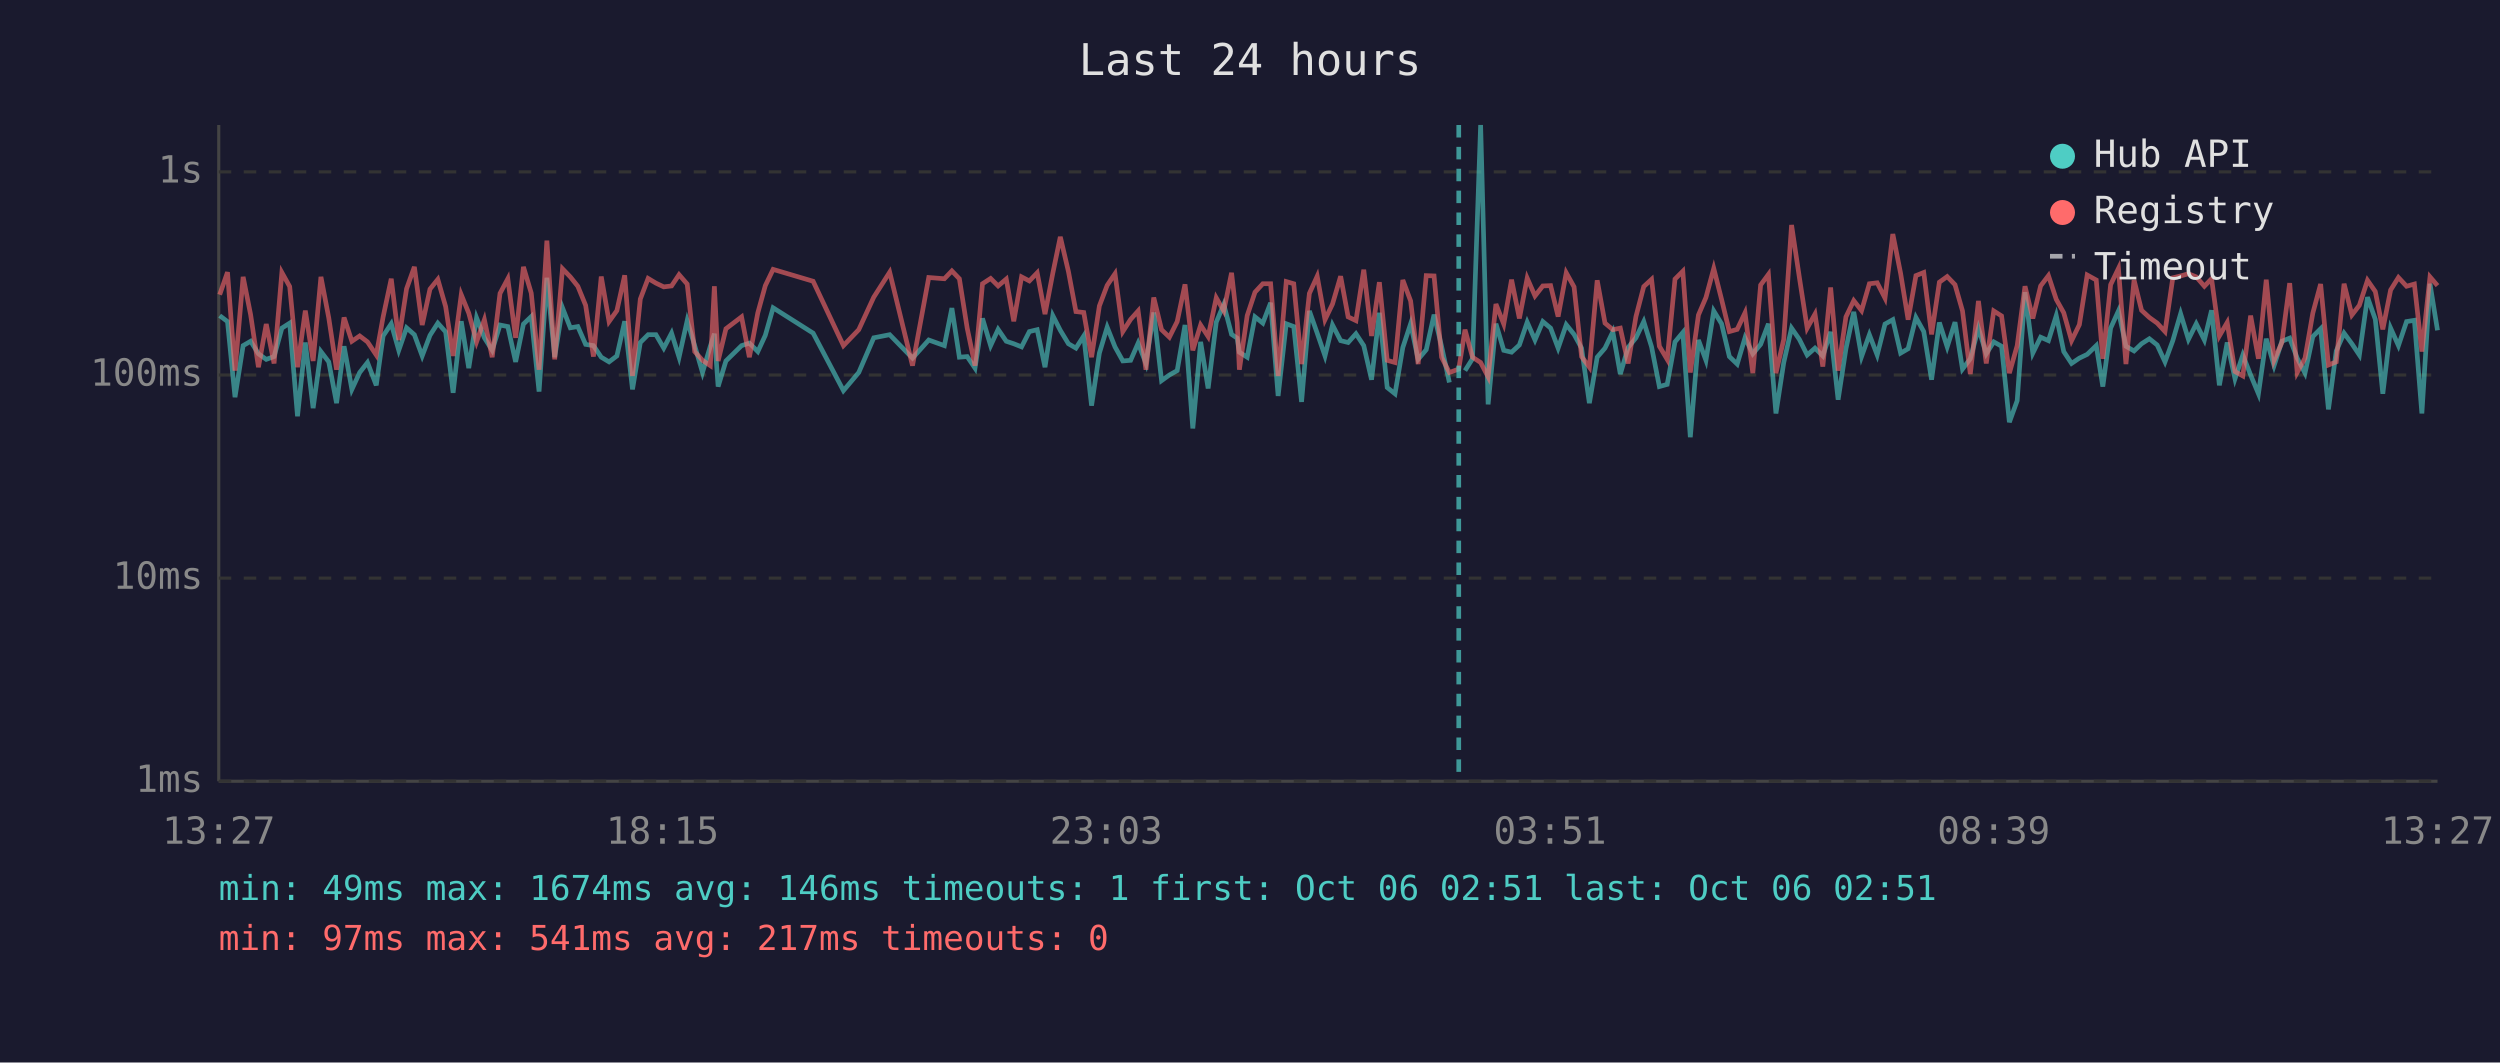
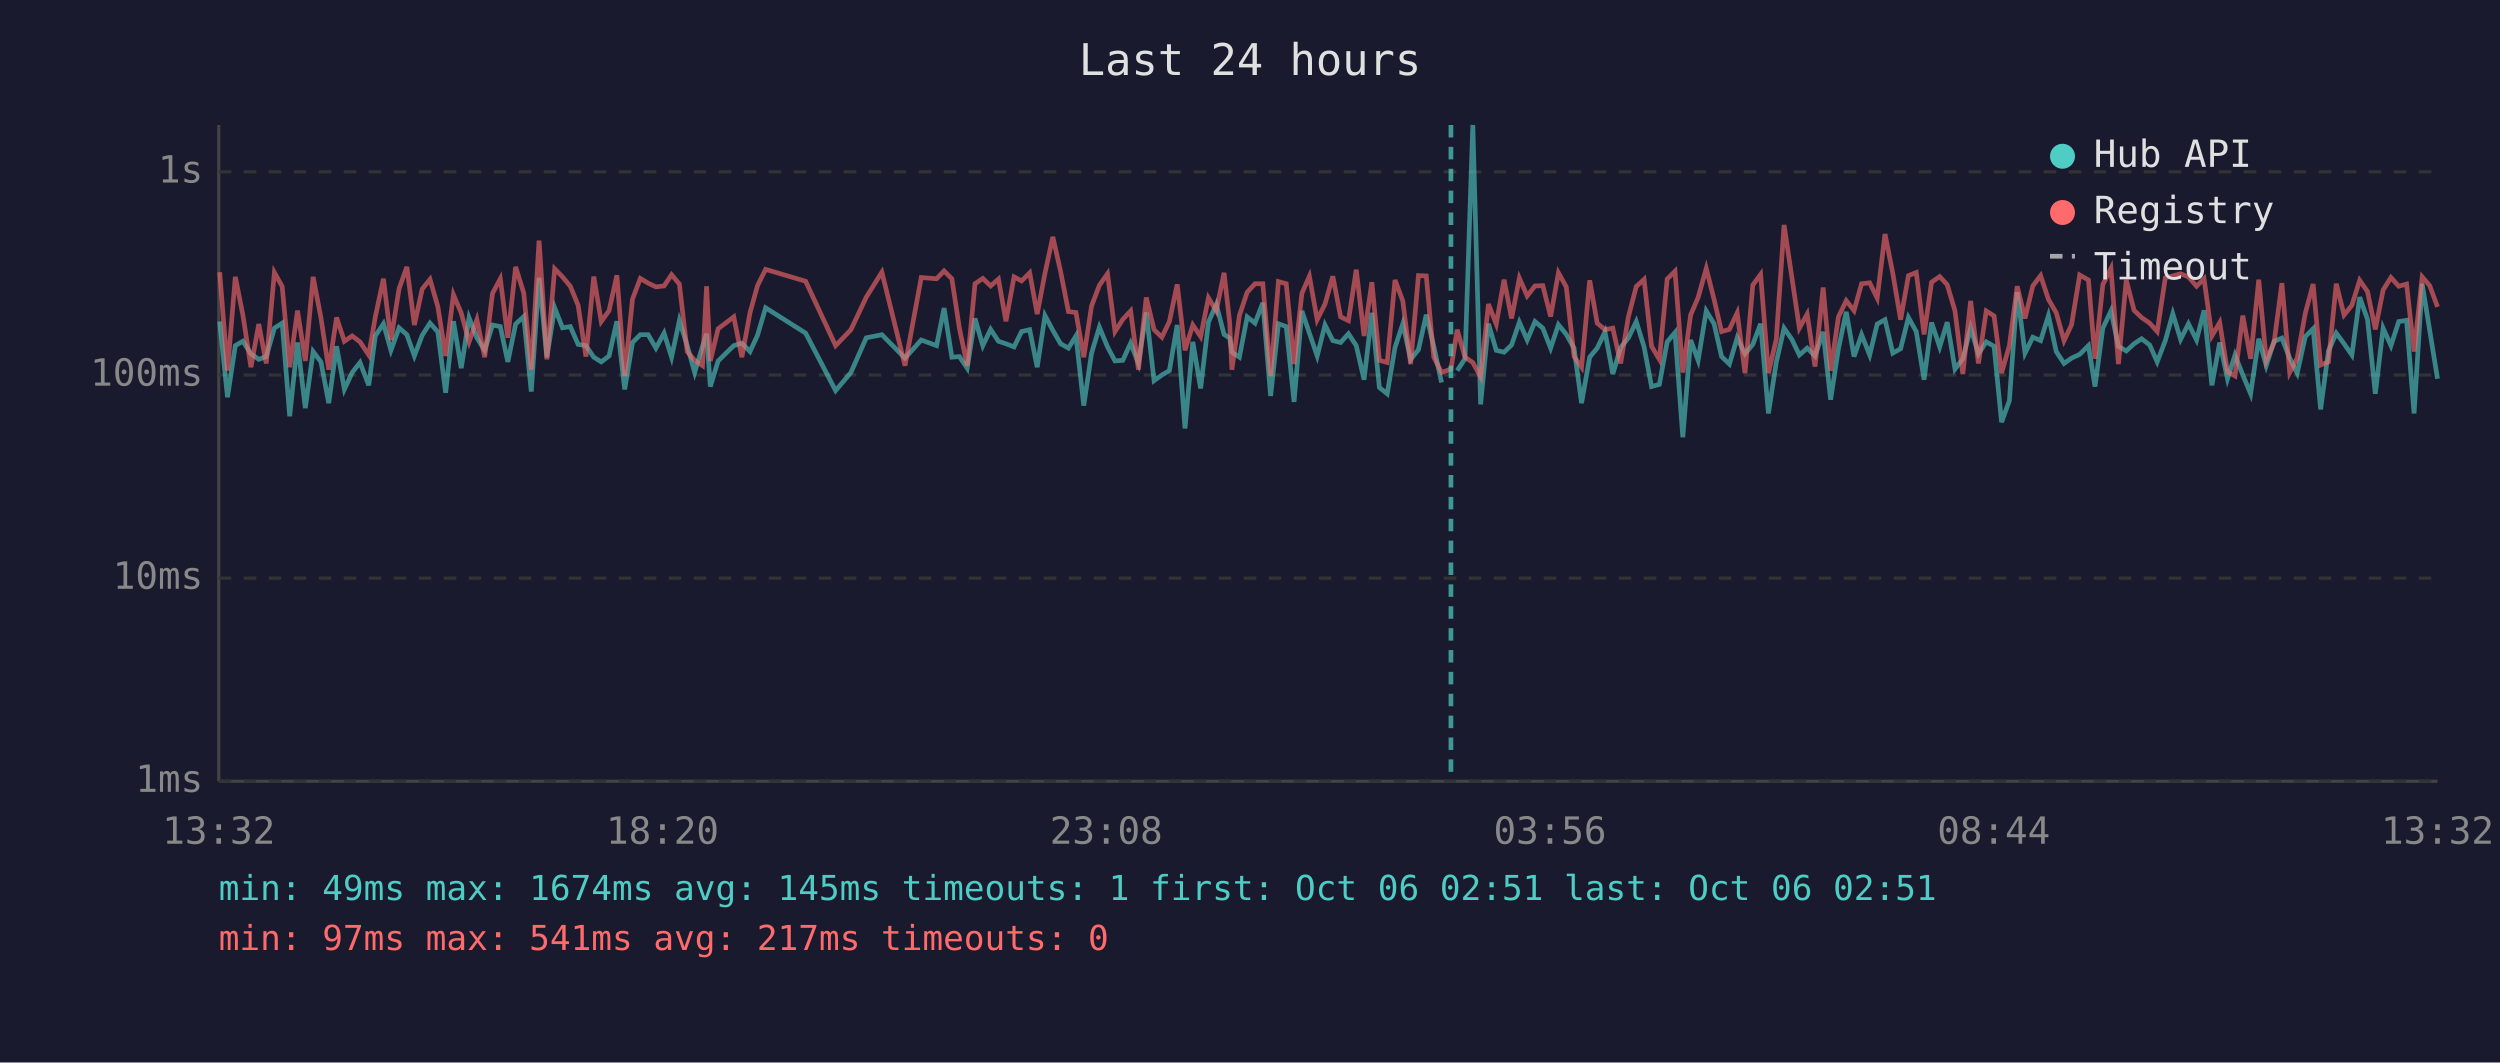
<svg xmlns="http://www.w3.org/2000/svg" viewBox="0 0 800 340" font-family="monospace" font-size="12">
  <rect width="800" height="340" fill="#1a1a2e" />
  <text x="400" y="24" fill="#e0e0e0" font-size="14" text-anchor="middle">Last 24 hours</text>
  <line x1="70" y1="40" x2="70" y2="250" stroke="#444" stroke-width="1" />
  <line x1="70" y1="250" x2="780" y2="250" stroke="#444" stroke-width="1" />
  <line x1="70" y1="250" x2="780" y2="250" stroke="#333" stroke-width="1" stroke-dasharray="4" />
  <text x="65" y="250" fill="#888" text-anchor="end" dominant-baseline="middle">1ms</text>
  <line x1="70" y1="185" x2="780" y2="185" stroke="#333" stroke-width="1" stroke-dasharray="4" />
  <text x="65" y="185" fill="#888" text-anchor="end" dominant-baseline="middle">10ms</text>
  <line x1="70" y1="120" x2="780" y2="120" stroke="#333" stroke-width="1" stroke-dasharray="4" />
  <text x="65" y="120" fill="#888" text-anchor="end" dominant-baseline="middle">100ms</text>
  <line x1="70" y1="55" x2="780" y2="55" stroke="#333" stroke-width="1" stroke-dasharray="4" />
  <text x="65" y="55" fill="#888" text-anchor="end" dominant-baseline="middle">1s</text>
-   <text x="70" y="270" fill="#888" text-anchor="middle">13:27</text>
-   <text x="212" y="270" fill="#888" text-anchor="middle">18:15</text>
-   <text x="354" y="270" fill="#888" text-anchor="middle">23:03</text>
-   <text x="496" y="270" fill="#888" text-anchor="middle">03:51</text>
-   <text x="638" y="270" fill="#888" text-anchor="middle">08:39</text>
-   <text x="780" y="270" fill="#888" text-anchor="middle">13:27</text>
-   <polyline points="70.3,101.0 72.8,102.9 75.2,127.1 77.8,110.6 80.2,109.2 82.7,113.2 85.2,115.0 87.7,114.1 90.2,105.0 92.7,103.4 95.2,133.2 97.7,109.6 100.2,130.6 102.7,112.5 105.2,115.8 107.7,129.0 110.1,110.8 112.6,124.6 115.1,119.2 117.6,116.0 120.4,123.3 122.6,107.5 125.2,103.6 127.6,112.1 130.1,104.9 132.6,107.1 135.1,113.9 137.6,107.3 140.1,103.4 142.6,106.2 145.0,125.7 147.6,102.8 150.0,117.8 152.5,101.7 155.0,108.1 157.5,112.1 160.0,104.0 162.5,104.5 165.0,115.8 167.5,103.7 170.0,101.3 172.5,125.3 175.0,88.9 177.5,114.3 180.0,98.5 182.5,104.9 184.9,104.5 187.4,110.2 189.9,110.6 192.4,114.3 194.9,115.8 197.4,113.9 199.9,102.8 202.4,124.6 204.9,109.6 207.4,107.1 209.9,107.1 212.4,111.4 214.9,106.6 217.3,114.3 219.9,102.6 222.3,110.6 224.8,119.2 227.3,110.8 228.6,106.8 229.8,123.7 232.3,115.5 237.3,110.6 239.8,109.8 242.5,112.5 244.9,107.3 247.4,98.5 260.2,106.6 269.9,125.0 274.8,119.2 279.6,108.1 284.7,107.1 292.0,114.6 297.2,108.8 302.2,110.6 304.6,98.6 307.0,114.3 309.5,114.1 312.0,117.8 314.4,101.9 317.0,110.6 319.4,105.4 322.0,109.2 324.4,110.0 326.9,111.0 329.4,106.1 331.9,105.5 334.4,117.5 336.9,101.0 339.3,105.7 341.9,110.0 344.3,111.4 346.8,107.5 349.3,129.8 351.8,113.0 354.3,104.7 356.8,111.0 359.3,115.5 361.8,115.3 364.2,109.8 366.7,116.3 369.2,100.0 371.7,121.8 374.2,120.0 376.7,118.6 379.2,104.0 381.7,137.1 384.2,109.4 386.6,124.3 389.2,103.1 391.6,97.4 394.1,107.0 395.9,108.2 396.6,112.7 399.1,114.3 401.6,101.4 404.1,103.4 406.6,96.9 409.0,126.7 411.6,103.6 414.0,104.5 416.5,128.6 419.0,99.5 421.5,106.6 424.0,113.9 426.4,104.0 429.0,109.0 431.4,109.6 433.9,106.8 436.4,110.6 438.9,121.5 441.4,100.1 443.9,124.0 446.4,126.0 448.9,111.2 451.4,103.6 453.8,115.0 456.4,111.9 458.9,100.7 461.3,110.8 463.8,122.4" fill="none" stroke="#4ecdc4" stroke-width="1.5" opacity="0.6" />
-   <polyline points="468.8,118.6 471.2,114.8 473.8,40.0 476.2,129.4 478.7,103.6 481.2,112.1 483.7,112.7 486.2,110.4 488.7,103.1 491.2,108.8 493.7,102.9 496.2,105.0 498.6,111.4 501.2,103.9 503.7,107.0 506.1,111.4 508.6,129.0 511.1,114.3 513.6,111.4 516.1,106.2 518.5,119.7 521.0,111.2 523.5,108.1 526.0,102.9 528.5,111.0 531.0,123.7 533.5,123.0 536.0,109.4 538.5,106.4 540.9,139.9 543.5,108.8 545.9,115.3 548.4,99.5 550.9,103.6 553.4,114.1 555.9,116.5 558.4,108.1 560.9,113.2 563.4,110.2 565.9,103.6 568.3,132.3 570.8,116.0 573.3,105.0 575.8,108.6 578.3,113.6 580.8,111.4 583.3,113.9 585.8,106.2 588.2,127.9 590.7,111.6 593.2,99.8 595.7,114.1 598.2,107.1 600.7,113.6 603.2,103.7 605.7,102.3 608.2,113.0 610.6,111.6 613.1,101.6 615.6,106.1 618.1,121.5 620.6,103.2 623.1,111.0 625.6,103.1 628.0,118.1 630.5,114.8 633.1,105.0 635.6,113.2 638.0,109.4 640.5,110.8 643.0,135.1 645.5,128.2 648.0,93.5 650.5,113.0 653.0,107.9 655.5,109.0 658.0,101.0 660.4,112.5 662.9,116.3 665.4,114.6 667.9,113.4 670.8,110.6 672.9,123.7 675.4,105.0 677.9,99.5 680.3,110.8 682.9,112.3 685.3,110.0 687.8,108.4 690.3,110.4 692.8,115.8 695.3,109.0 697.8,100.4 700.3,108.6 702.8,103.6 705.4,108.8 707.7,99.3 710.2,123.3 712.7,109.6 715.2,121.2 717.7,113.6 720.2,120.0 722.7,126.0 725.2,108.4 727.7,117.0 730.2,109.2 732.7,108.2 735.1,114.6 737.6,119.4 740.1,107.7 742.6,105.2 745.1,131.0 747.6,112.3 750.1,106.6 752.6,110.0 755.0,113.6 757.6,95.1 760.1,102.2 762.5,126.0 765.0,105.0 767.5,110.6 770.1,102.9 772.6,102.5 775.0,132.3 777.6,90.8 780.0,105.7" fill="none" stroke="#4ecdc4" stroke-width="1.5" opacity="0.6" />
-   <polyline points="70.3,94.3 72.8,87.1 75.2,118.6 77.8,88.6 80.2,100.7 82.7,117.5 85.2,103.7 87.7,116.3 90.2,87.2 92.7,91.7 95.2,117.5 97.7,99.4 100.2,115.5 102.7,88.6 105.2,101.7 107.7,118.3 110.1,101.6 112.6,109.2 115.1,107.5 117.6,109.4 120.4,113.6 122.6,101.4 125.2,89.2 127.6,108.8 130.1,92.4 132.6,85.4 135.1,104.0 137.6,92.5 140.1,89.4 142.6,98.1 145.0,113.9 147.6,94.3 150.0,100.2 152.5,109.4 155.0,102.3 157.5,114.3 160.0,93.9 162.5,89.2 165.0,108.1 167.5,85.4 170.0,93.8 172.5,118.3 175.0,77.0 177.5,115.0 180.0,86.0 182.5,88.6 184.9,91.6 187.4,97.7 189.9,114.1 192.4,88.5 194.9,102.9 197.4,99.4 199.9,88.1 202.4,120.3 204.9,95.7 207.4,89.1 209.9,90.6 212.4,91.8 214.9,91.5 217.3,87.9 219.9,90.9 222.3,112.5 224.8,115.3 227.3,117.0 228.6,91.6 229.8,115.5 232.3,105.2 237.3,101.4 239.8,114.3 242.5,100.1 244.9,91.4 247.4,86.2 260.2,90.0 269.9,110.6 274.8,105.5 279.6,95.1 284.7,87.1 292.0,117.0 297.2,88.8 302.2,89.2 304.6,86.7 307.0,89.2 309.5,105.0 312.0,117.0 314.4,90.8 317.0,89.1 319.4,91.5 322.0,89.3 324.4,102.8 326.9,88.6 329.4,89.9 331.9,87.3 334.4,100.5 336.9,87.4 339.3,75.8 341.9,86.9 344.3,99.7 346.8,100.0 349.3,114.3 351.8,97.9 354.3,91.3 356.8,87.6 359.3,106.1 361.8,102.2 364.2,99.5 366.7,118.3 369.2,95.2 371.7,105.5 374.2,107.9 376.7,102.9 379.2,91.0 381.7,112.1 384.2,104.0 386.6,107.7 389.2,95.3 391.6,99.5 394.1,87.3 395.9,103.2 396.6,118.3 399.1,101.0 401.6,93.5 404.1,90.8 406.6,90.8 409.0,120.3 411.6,90.1 414.0,90.8 416.5,116.5 419.0,93.9 421.5,88.4 424.0,102.3 426.4,97.3 429.0,88.4 431.4,101.4 433.9,102.6 436.4,86.3 438.9,107.5 441.4,90.3 443.9,115.3 446.4,116.0 448.9,89.6 451.4,96.3 453.8,116.5 456.4,88.2 458.9,88.3 461.3,114.3 463.8,119.2 466.8,118.1 468.8,105.5 471.2,114.3 473.8,116.0 476.2,120.6 478.7,97.3 481.2,103.7 483.7,89.5 486.2,101.9 488.7,89.0 491.2,94.7 493.7,91.5 496.2,91.4 498.6,101.3 501.2,87.3 503.7,91.8 506.1,114.1 508.6,117.5 511.1,89.7 513.6,103.4 516.1,105.5 518.5,105.0 521.0,116.3 523.5,101.3 526.0,91.7 528.5,89.4 531.0,110.8 533.5,115.0 536.0,89.3 538.5,86.8 540.9,119.2 543.5,100.8 545.9,95.2 548.4,85.9 550.9,95.8 553.4,106.1 555.9,105.4 558.4,100.1 560.9,119.4 563.4,91.2 565.9,87.8 568.3,119.4 570.8,108.6 573.3,72.0 575.8,88.8 578.3,105.0 580.8,100.5 583.3,117.3 585.8,92.0 588.2,118.6 590.7,101.4 593.2,96.2 595.7,99.4 598.2,90.8 600.7,90.5 603.2,95.4 605.7,74.9 608.2,87.5 610.6,102.3 613.1,88.2 615.6,87.2 618.1,107.0 620.6,90.3 623.1,88.5 625.6,91.1 628.0,99.5 630.5,119.7 633.1,96.3 635.6,116.3 638.0,99.5 640.5,101.1 643.0,119.4 645.5,110.6 648.0,91.6 650.5,101.9 653.0,91.5 655.5,88.2 658.0,95.8 660.4,100.1 662.9,109.0 665.4,103.9 667.9,88.0 670.8,89.6 672.9,114.8 675.4,91.1 677.9,85.9 680.3,116.5 682.9,89.6 685.3,99.3 687.8,101.6 690.3,103.4 692.8,106.1 695.3,88.9 697.8,88.3 700.3,87.6 702.8,88.6 705.4,91.6 707.7,89.2 710.2,107.5 712.7,103.2 715.2,118.9 717.7,120.3 720.2,101.0 722.7,114.8 725.2,89.5 727.7,115.3 730.2,109.6 732.7,90.6 735.1,119.2 737.6,114.6 740.1,100.2 742.6,90.9 745.1,116.8 747.6,115.8 750.1,90.8 752.6,100.8 755.0,97.7 757.6,89.7 760.1,93.3 762.5,105.4 765.0,92.8 767.5,88.8 770.1,91.6 772.6,90.9 775.0,112.5 777.6,88.6 780.0,91.4" fill="none" stroke="#ff6b6b" stroke-width="1.5" opacity="0.6" />
-   <line x1="466.8" y1="40" x2="466.8" y2="250" stroke="#4ecdc4" stroke-width="1.5" stroke-dasharray="4,3" opacity="0.7" />
+   <text x="70" y="270" fill="#888" text-anchor="middle">13:32</text>
+   <text x="212" y="270" fill="#888" text-anchor="middle">18:20</text>
+   <text x="354" y="270" fill="#888" text-anchor="middle">23:08</text>
+   <text x="496" y="270" fill="#888" text-anchor="middle">03:56</text>
+   <text x="638" y="270" fill="#888" text-anchor="middle">08:44</text>
+   <text x="780" y="270" fill="#888" text-anchor="middle">13:32</text>
+   <polyline points="70.3,102.9 72.8,127.1 75.3,110.6 77.7,109.2 80.3,113.2 82.8,115.0 85.2,114.1 87.8,105.0 90.3,103.4 92.7,133.2 95.2,109.6 97.7,130.6 100.2,112.5 102.7,115.8 105.2,129.0 107.7,110.8 110.2,124.6 112.7,119.2 115.2,116.0 118.0,123.3 120.1,107.5 122.7,103.6 125.1,112.1 127.7,104.9 130.2,107.1 132.6,113.9 135.1,107.3 137.6,103.4 140.1,106.2 142.6,125.7 145.1,102.8 147.6,117.8 150.1,101.7 152.6,108.1 155.1,112.1 157.6,104.0 160.1,104.5 162.5,115.8 165.0,103.7 167.6,101.3 170.0,125.3 172.5,88.9 175.0,114.3 177.5,98.5 180.0,104.9 182.5,104.5 185.0,110.2 187.5,110.6 190.0,114.3 192.4,115.8 194.9,113.9 197.4,102.8 199.9,124.6 202.4,109.6 204.9,107.1 207.4,107.1 209.9,111.4 212.5,106.6 214.9,114.3 217.4,102.6 219.9,110.6 222.3,119.2 224.8,110.8 226.1,106.8 227.3,123.7 229.8,115.5 234.8,110.6 237.4,109.8 240.0,112.5 242.4,107.3 245.0,98.5 257.8,106.6 267.4,125.0 272.3,119.2 277.2,108.1 282.2,107.1 289.6,114.6 294.8,108.8 299.7,110.6 302.1,98.6 304.6,114.3 307.0,114.1 309.5,117.8 312.0,101.9 314.5,110.6 317.0,105.4 319.5,109.2 321.9,110.0 324.5,111.0 326.9,106.1 329.5,105.5 331.9,117.5 334.4,101.0 336.9,105.7 339.4,110.0 341.9,111.4 344.3,107.5 346.8,129.8 349.3,113.0 351.8,104.7 354.4,111.0 356.8,115.5 359.3,115.3 361.8,109.8 364.3,116.3 366.8,100.0 369.3,121.8 371.8,120.0 374.2,118.6 376.7,104.0 379.2,137.1 381.7,109.4 384.2,124.3 386.7,103.1 389.2,97.4 391.7,107.0 393.5,108.2 394.2,112.7 396.6,114.3 399.1,101.4 401.6,103.4 404.1,96.9 406.6,126.7 409.1,103.6 411.6,104.5 414.1,128.6 416.6,99.5 419.0,106.6 421.5,113.9 424.0,104.0 426.5,109.0 429.0,109.6 431.5,106.8 434.0,110.6 436.5,121.5 439.0,100.1 441.4,124.0 443.9,126.0 446.4,111.2 448.9,103.6 451.4,115.0 453.9,111.9 456.4,100.7 458.8,110.8 461.3,122.4" fill="none" stroke="#4ecdc4" stroke-width="1.5" opacity="0.6" />
+   <polyline points="466.3,118.6 468.8,114.8 471.3,40.0 473.8,129.4 476.3,103.6 478.8,112.1 481.3,112.7 483.7,110.4 486.2,103.1 488.7,108.8 491.2,102.9 493.7,105.0 496.2,111.4 498.7,103.9 501.2,107.0 503.7,111.4 506.1,129.0 508.7,114.3 511.1,111.4 513.6,106.2 516.1,119.7 518.6,111.2 521.1,108.1 523.6,102.9 526.1,111.0 528.5,123.7 531.0,123.0 533.5,109.4 536.0,106.4 538.5,139.9 541.0,108.8 543.4,115.3 546.0,99.5 548.5,103.6 550.9,114.1 553.4,116.5 555.9,108.1 558.4,113.2 560.9,110.2 563.4,103.6 565.9,132.3 568.4,116.0 570.9,105.0 573.4,108.6 575.8,113.6 578.3,111.4 580.8,113.9 583.4,106.2 585.8,127.9 588.3,111.6 590.8,99.8 593.3,114.1 595.7,107.1 598.3,113.6 600.7,103.7 603.2,102.3 605.7,113.0 608.2,111.6 610.7,101.6 613.2,106.1 615.7,121.5 618.1,103.2 620.7,111.0 623.1,103.1 625.6,118.1 628.1,114.8 630.6,105.0 633.1,113.2 635.6,109.4 638.1,110.8 640.5,135.1 643.0,128.2 645.5,93.5 648.0,113.0 650.5,107.9 653.0,109.0 655.5,101.0 658.0,112.5 660.5,116.3 662.9,114.6 665.5,113.4 668.3,110.6 670.4,123.7 672.9,105.0 675.5,99.5 677.9,110.8 680.4,112.3 682.9,110.0 685.3,108.4 687.9,110.4 690.3,115.8 692.9,109.0 695.3,100.4 697.8,108.6 700.3,103.6 702.9,108.8 705.3,99.3 707.8,123.3 710.3,109.6 712.8,121.2 715.2,113.6 717.7,120.0 720.2,126.0 722.8,108.4 725.2,117.0 727.7,109.2 730.2,108.2 732.7,114.6 735.1,119.4 737.7,107.7 740.2,105.2 742.6,131.0 745.1,112.3 747.6,106.6 750.1,110.0 752.6,113.6 755.1,95.1 757.6,102.2 760.1,126.0 762.6,105.0 765.1,110.6 767.6,102.9 770.1,102.5 772.5,132.3 775.1,90.8 777.5,105.7 780.0,121.2" fill="none" stroke="#4ecdc4" stroke-width="1.5" opacity="0.6" />
+   <polyline points="70.3,87.1 72.8,118.6 75.3,88.6 77.7,100.7 80.3,117.5 82.8,103.7 85.2,116.3 87.8,87.2 90.3,91.7 92.7,117.5 95.2,99.4 97.7,115.5 100.2,88.6 102.7,101.7 105.2,118.3 107.7,101.6 110.2,109.2 112.7,107.5 115.2,109.4 118.0,113.6 120.1,101.4 122.7,89.2 125.1,108.8 127.7,92.4 130.2,85.4 132.6,104.0 135.1,92.5 137.6,89.4 140.1,98.1 142.6,113.9 145.1,94.3 147.6,100.2 150.1,109.4 152.6,102.3 155.1,114.3 157.6,93.9 160.1,89.2 162.5,108.1 165.0,85.4 167.6,93.8 170.0,118.3 172.5,77.0 175.0,115.0 177.5,86.0 180.0,88.6 182.5,91.6 185.0,97.7 187.5,114.1 190.0,88.5 192.4,102.9 194.9,99.4 197.4,88.1 199.9,120.3 202.4,95.7 204.9,89.1 207.4,90.6 209.9,91.8 212.5,91.5 214.9,87.9 217.4,90.9 219.9,112.5 222.3,115.3 224.8,117.0 226.1,91.6 227.3,115.5 229.8,105.2 234.8,101.4 237.4,114.3 240.0,100.1 242.4,91.4 245.0,86.2 257.8,90.0 267.4,110.6 272.3,105.5 277.2,95.1 282.2,87.1 289.6,117.0 294.8,88.8 299.7,89.2 302.1,86.7 304.6,89.2 307.0,105.0 309.5,117.0 312.0,90.8 314.5,89.1 317.0,91.5 319.5,89.3 321.9,102.8 324.5,88.6 326.9,89.9 329.5,87.3 331.9,100.5 334.4,87.4 336.9,75.8 339.4,86.9 341.9,99.7 344.3,100.0 346.8,114.3 349.3,97.9 351.8,91.3 354.4,87.6 356.8,106.1 359.3,102.2 361.8,99.5 364.3,118.3 366.8,95.2 369.3,105.5 371.8,107.9 374.2,102.9 376.7,91.0 379.2,112.1 381.7,104.0 384.2,107.7 386.7,95.3 389.2,99.5 391.7,87.3 393.5,103.2 394.2,118.3 396.6,101.0 399.1,93.5 401.6,90.8 404.1,90.8 406.6,120.3 409.1,90.1 411.6,90.8 414.1,116.5 416.6,93.9 419.0,88.4 421.5,102.3 424.0,97.3 426.5,88.4 429.0,101.4 431.5,102.6 434.0,86.3 436.5,107.5 439.0,90.3 441.4,115.3 443.9,116.0 446.4,89.6 448.9,96.3 451.4,116.5 453.9,88.2 456.4,88.3 458.8,114.3 461.3,119.2 464.3,118.1 466.3,105.5 468.8,114.3 471.3,116.0 473.8,120.6 476.3,97.3 478.8,103.7 481.3,89.5 483.7,101.9 486.2,89.0 488.7,94.7 491.2,91.5 493.7,91.4 496.2,101.3 498.7,87.3 501.2,91.8 503.7,114.1 506.1,117.5 508.7,89.7 511.1,103.4 513.6,105.5 516.1,105.0 518.6,116.3 521.1,101.3 523.6,91.7 526.1,89.4 528.5,110.8 531.0,115.0 533.5,89.3 536.0,86.8 538.5,119.2 541.0,100.8 543.4,95.2 546.0,85.9 548.5,95.8 550.9,106.1 553.4,105.4 555.9,100.1 558.4,119.4 560.9,91.2 563.4,87.8 565.9,119.4 568.4,108.6 570.9,72.0 573.4,88.8 575.8,105.0 578.3,100.5 580.8,117.3 583.4,92.0 585.8,118.6 588.3,101.4 590.8,96.2 593.3,99.4 595.7,90.8 598.3,90.5 600.7,95.4 603.2,74.9 605.7,87.5 608.2,102.3 610.7,88.2 613.2,87.2 615.7,107.0 618.1,90.3 620.7,88.5 623.1,91.1 625.6,99.5 628.1,119.7 630.6,96.3 633.1,116.3 635.6,99.5 638.1,101.1 640.5,119.4 643.0,110.6 645.5,91.6 648.0,101.9 650.5,91.5 653.0,88.2 655.5,95.8 658.0,100.1 660.5,109.0 662.9,103.9 665.5,88.0 668.3,89.6 670.4,114.8 672.9,91.1 675.5,85.9 677.9,116.5 680.4,89.6 682.9,99.3 685.3,101.6 687.9,103.4 690.3,106.1 692.9,88.9 695.3,88.3 697.8,87.6 700.3,88.6 702.9,91.6 705.3,89.2 707.8,107.5 710.3,103.2 712.8,118.9 715.2,120.3 717.7,101.0 720.2,114.8 722.8,89.5 725.2,115.3 727.7,109.6 730.2,90.6 732.7,119.2 735.1,114.6 737.7,100.2 740.2,90.9 742.6,116.8 745.1,115.8 747.6,90.8 750.1,100.8 752.6,97.7 755.1,89.7 757.6,93.3 760.1,105.4 762.6,92.8 765.1,88.8 767.6,91.6 770.1,90.9 772.5,112.5 775.1,88.6 777.5,91.4 780.0,98.2" fill="none" stroke="#ff6b6b" stroke-width="1.5" opacity="0.6" />
+   <line x1="464.3" y1="40" x2="464.3" y2="250" stroke="#4ecdc4" stroke-width="1.5" stroke-dasharray="4,3" opacity="0.7" />
  <circle cx="660" cy="50" r="4" fill="#4ecdc4" />
  <text x="670" y="50" fill="#e0e0e0" dominant-baseline="middle">Hub API</text>
  <circle cx="660" cy="68" r="4" fill="#ff6b6b" />
  <text x="670" y="68" fill="#e0e0e0" dominant-baseline="middle">Registry</text>
  <line x1="656" y1="82" x2="664" y2="82" stroke="#e0e0e0" stroke-width="1.5" stroke-dasharray="4,3" opacity="0.7" />
  <text x="670" y="86" fill="#e0e0e0" dominant-baseline="middle">Timeout</text>
-   <text x="70" y="288" fill="#4ecdc4" font-size="11">min: 49ms  max: 1674ms  avg: 146ms  timeouts: 1  first: Oct 06 02:51  last: Oct 06 02:51</text>
+   <text x="70" y="288" fill="#4ecdc4" font-size="11">min: 49ms  max: 1674ms  avg: 145ms  timeouts: 1  first: Oct 06 02:51  last: Oct 06 02:51</text>
  <text x="70" y="304" fill="#ff6b6b" font-size="11">min: 97ms  max: 541ms  avg: 217ms  timeouts: 0</text>
</svg>
